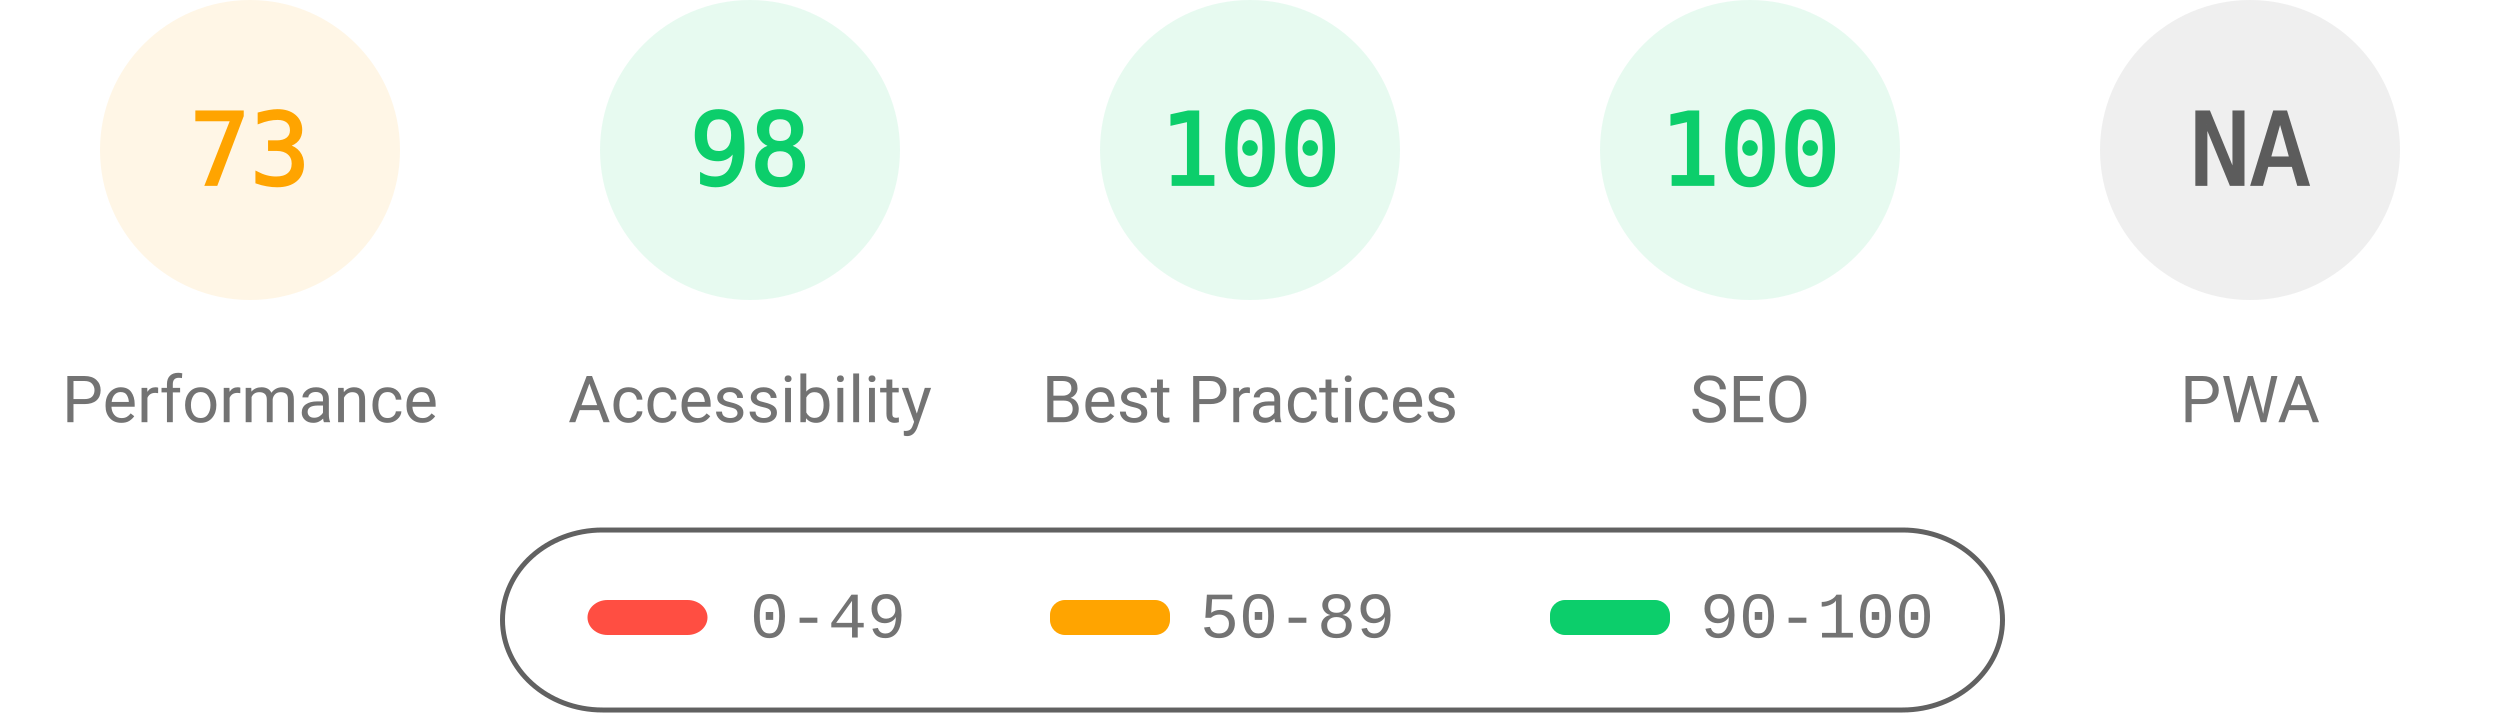
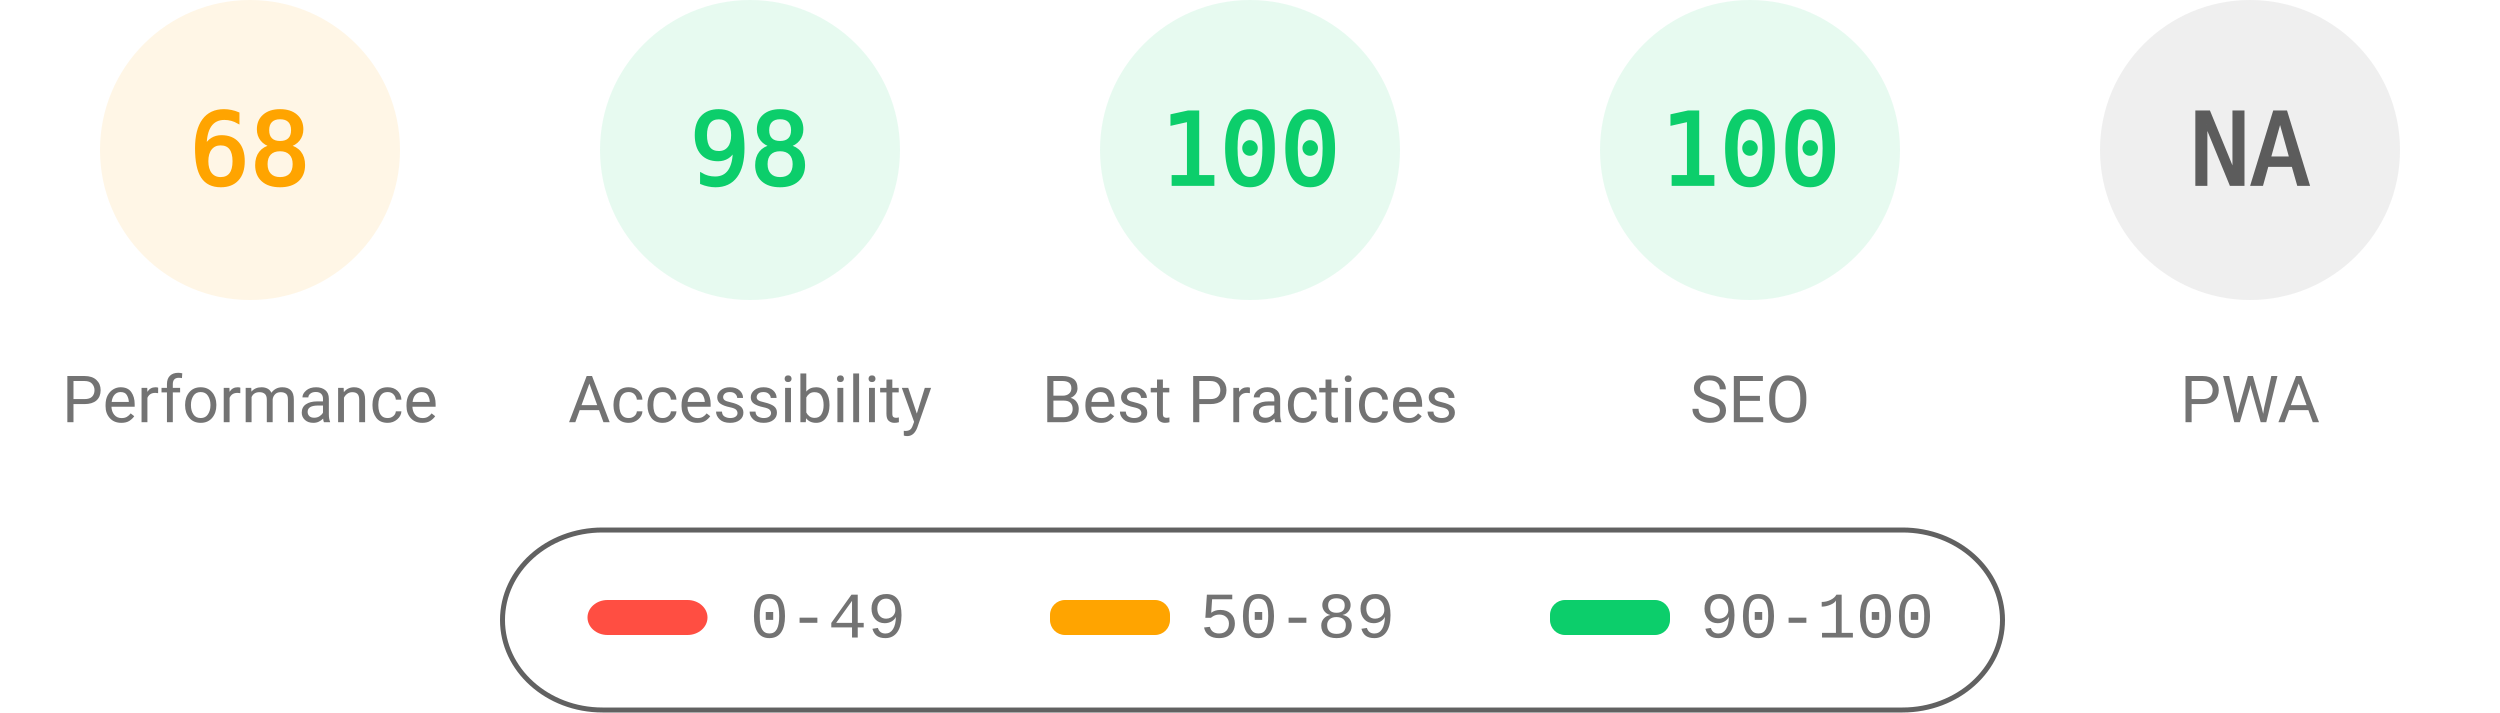
<svg xmlns="http://www.w3.org/2000/svg" fill="none" width="1000" height="285">
  <style>.gauge-base{opacity:.1}.gauge-arc{fill:none;animation-delay:250ms;stroke-linecap:round;transform:rotate(-90deg);transform-origin:100px 60px;animation:load-gauge 1s ease forwards}.guage-text{font-size:40px;font-family:monospace;text-align:center}.guage-red{color:#ff4e42;fill:#ff4e42;stroke:#ff4e42}.guage-orange{color:#ffa400;fill:#ffa400;stroke:#ffa400}.guage-green{color:#0cce6b;fill:#0cce6b;stroke:#0cce6b}.guage-undefined{color:#5c5c5c;fill:#5c5c5c;stroke:#5c5c5c}.guage-title{color:#737373;fill:#737373;stroke:none;font-size:26px;line-height:26px;font-family:Roboto,Halvetica,Arial,sans-serif}@keyframes load-gauge{from{stroke-dasharray:0 352.858}}</style>
  <svg class="guage-div guage-perf guage-orange" viewBox="0 0 200 200" width="200" height="200">
    <circle class="gauge-base" r="56" cx="100" cy="60" stroke-width="8" />
-     <circle class="gauge-arc guage-arc-1" r="56" cx="100" cy="60" stroke-width="8" style="stroke-dasharray:256.856,351.858" />
-     <text class="guage-text" x="100" y="60" alignment-baseline="central" dominant-baseline="central" text-anchor="middle">73</text>
+     <circle class="gauge-arc guage-arc-1" r="56" cx="100" cy="60" stroke-width="8" style="stroke-dasharray:239.263,351.858" />
+     <text class="guage-text" x="100" y="60" alignment-baseline="central" dominant-baseline="central" text-anchor="middle">68</text>
    <text class="guage-title" x="100" y="160" alignment-baseline="central" dominant-baseline="central" text-anchor="middle">Performance</text>
  </svg>
  <svg class="guage-div guage-acc guage-green" viewBox="0 0 200 200" width="200" height="200" x="200">
    <circle class="gauge-base" r="56" cx="100" cy="60" stroke-width="8" />
    <circle class="gauge-arc guage-arc-2" r="56" cx="100" cy="60" stroke-width="8" style="stroke-dasharray:344.821,351.858" />
    <text class="guage-text" x="100" y="60" alignment-baseline="central" dominant-baseline="central" text-anchor="middle">98</text>
    <text class="guage-title" x="100" y="160" alignment-baseline="central" dominant-baseline="central" text-anchor="middle">Accessibility</text>
  </svg>
  <svg class="guage-div guage-best guage-green" viewBox="0 0 200 200" width="200" height="200" x="400">
    <circle class="gauge-base" r="56" cx="100" cy="60" stroke-width="8" />
    <circle class="gauge-arc guage-arc-3" r="56" cx="100" cy="60" stroke-width="8" style="stroke-dasharray:351.858,351.858" />
    <text class="guage-text" x="100" y="60" alignment-baseline="central" dominant-baseline="central" text-anchor="middle">100</text>
    <text class="guage-title" x="100" y="160" alignment-baseline="central" dominant-baseline="central" text-anchor="middle">Best Practices</text>
  </svg>
  <svg class="guage-div guage-seo guage-green" viewBox="0 0 200 200" width="200" height="200" x="600">
    <circle class="gauge-base" r="56" cx="100" cy="60" stroke-width="8" />
    <circle class="gauge-arc guage-arc-4" r="56" cx="100" cy="60" stroke-width="8" style="stroke-dasharray:351.858,351.858" />
    <text class="guage-text" x="100" y="60" alignment-baseline="central" dominant-baseline="central" text-anchor="middle">100</text>
    <text class="guage-title" x="100" y="160" alignment-baseline="central" dominant-baseline="central" text-anchor="middle">SEO</text>
  </svg>
  <svg class="guage-div guage-pwa guage-undefined" viewBox="0 0 200 200" width="200" height="200" x="800">
    <circle class="gauge-base" r="56" cx="100" cy="60" stroke-width="8" />
    <circle class="gauge-arc guage-arc-4" r="56" cx="100" cy="60" stroke-width="8" style="stroke-dasharray:351.858,351.858" />
    <text class="guage-text" x="100" y="60" alignment-baseline="central" dominant-baseline="central" text-anchor="middle">NA</text>
    <text class="guage-title" x="100" y="160" alignment-baseline="central" dominant-baseline="central" text-anchor="middle">PWA</text>
  </svg>
  <svg width="604" height="76" x="200" y="210">
    <path fill="none" id="canvas_background" d="M-1-1h604v80H-1z" />
    <rect fill-opacity="0" stroke="#616161" stroke-width="2" rx="40" id="svg_2" height="72" width="600" y="2" x="1" fill="#000" />
    <rect stroke="#000" rx="8" id="svg_3" height="14" width="48" y="30" x="35" stroke-opacity="null" stroke-width="0" fill="#ff4e42" />
    <rect stroke="#000" rx="6" id="svg_4" height="14" width="48" y="30" x="220" stroke-opacity="null" stroke-width="0" fill="#ffa400" />
    <rect stroke="#000" rx="6" id="svg_5" height="14" width="48" y="30" x="420" stroke-opacity="null" stroke-width="0" fill="#0cce6b" />
    <text xml:space="preserve" text-anchor="start" font-family="'Courier New', Courier, monospace" font-size="26" id="svg_6" y="45" x="100" stroke-opacity="null" stroke-width="0" stroke="#000" fill="#737373">0-49</text>
    <text xml:space="preserve" text-anchor="start" font-family="'Courier New', Courier, monospace" font-size="26" id="svg_7" y="45" x="280" stroke-opacity="null" stroke-width="0" stroke="#000" fill="#737373">50-89</text>
    <text xml:space="preserve" text-anchor="start" font-family="'Courier New', Courier, monospace" font-size="26" id="svg_8" y="45" x="480" stroke-opacity="null" stroke-width="0" stroke="#000" fill="#737373">90-100</text>
  </svg>
</svg>
